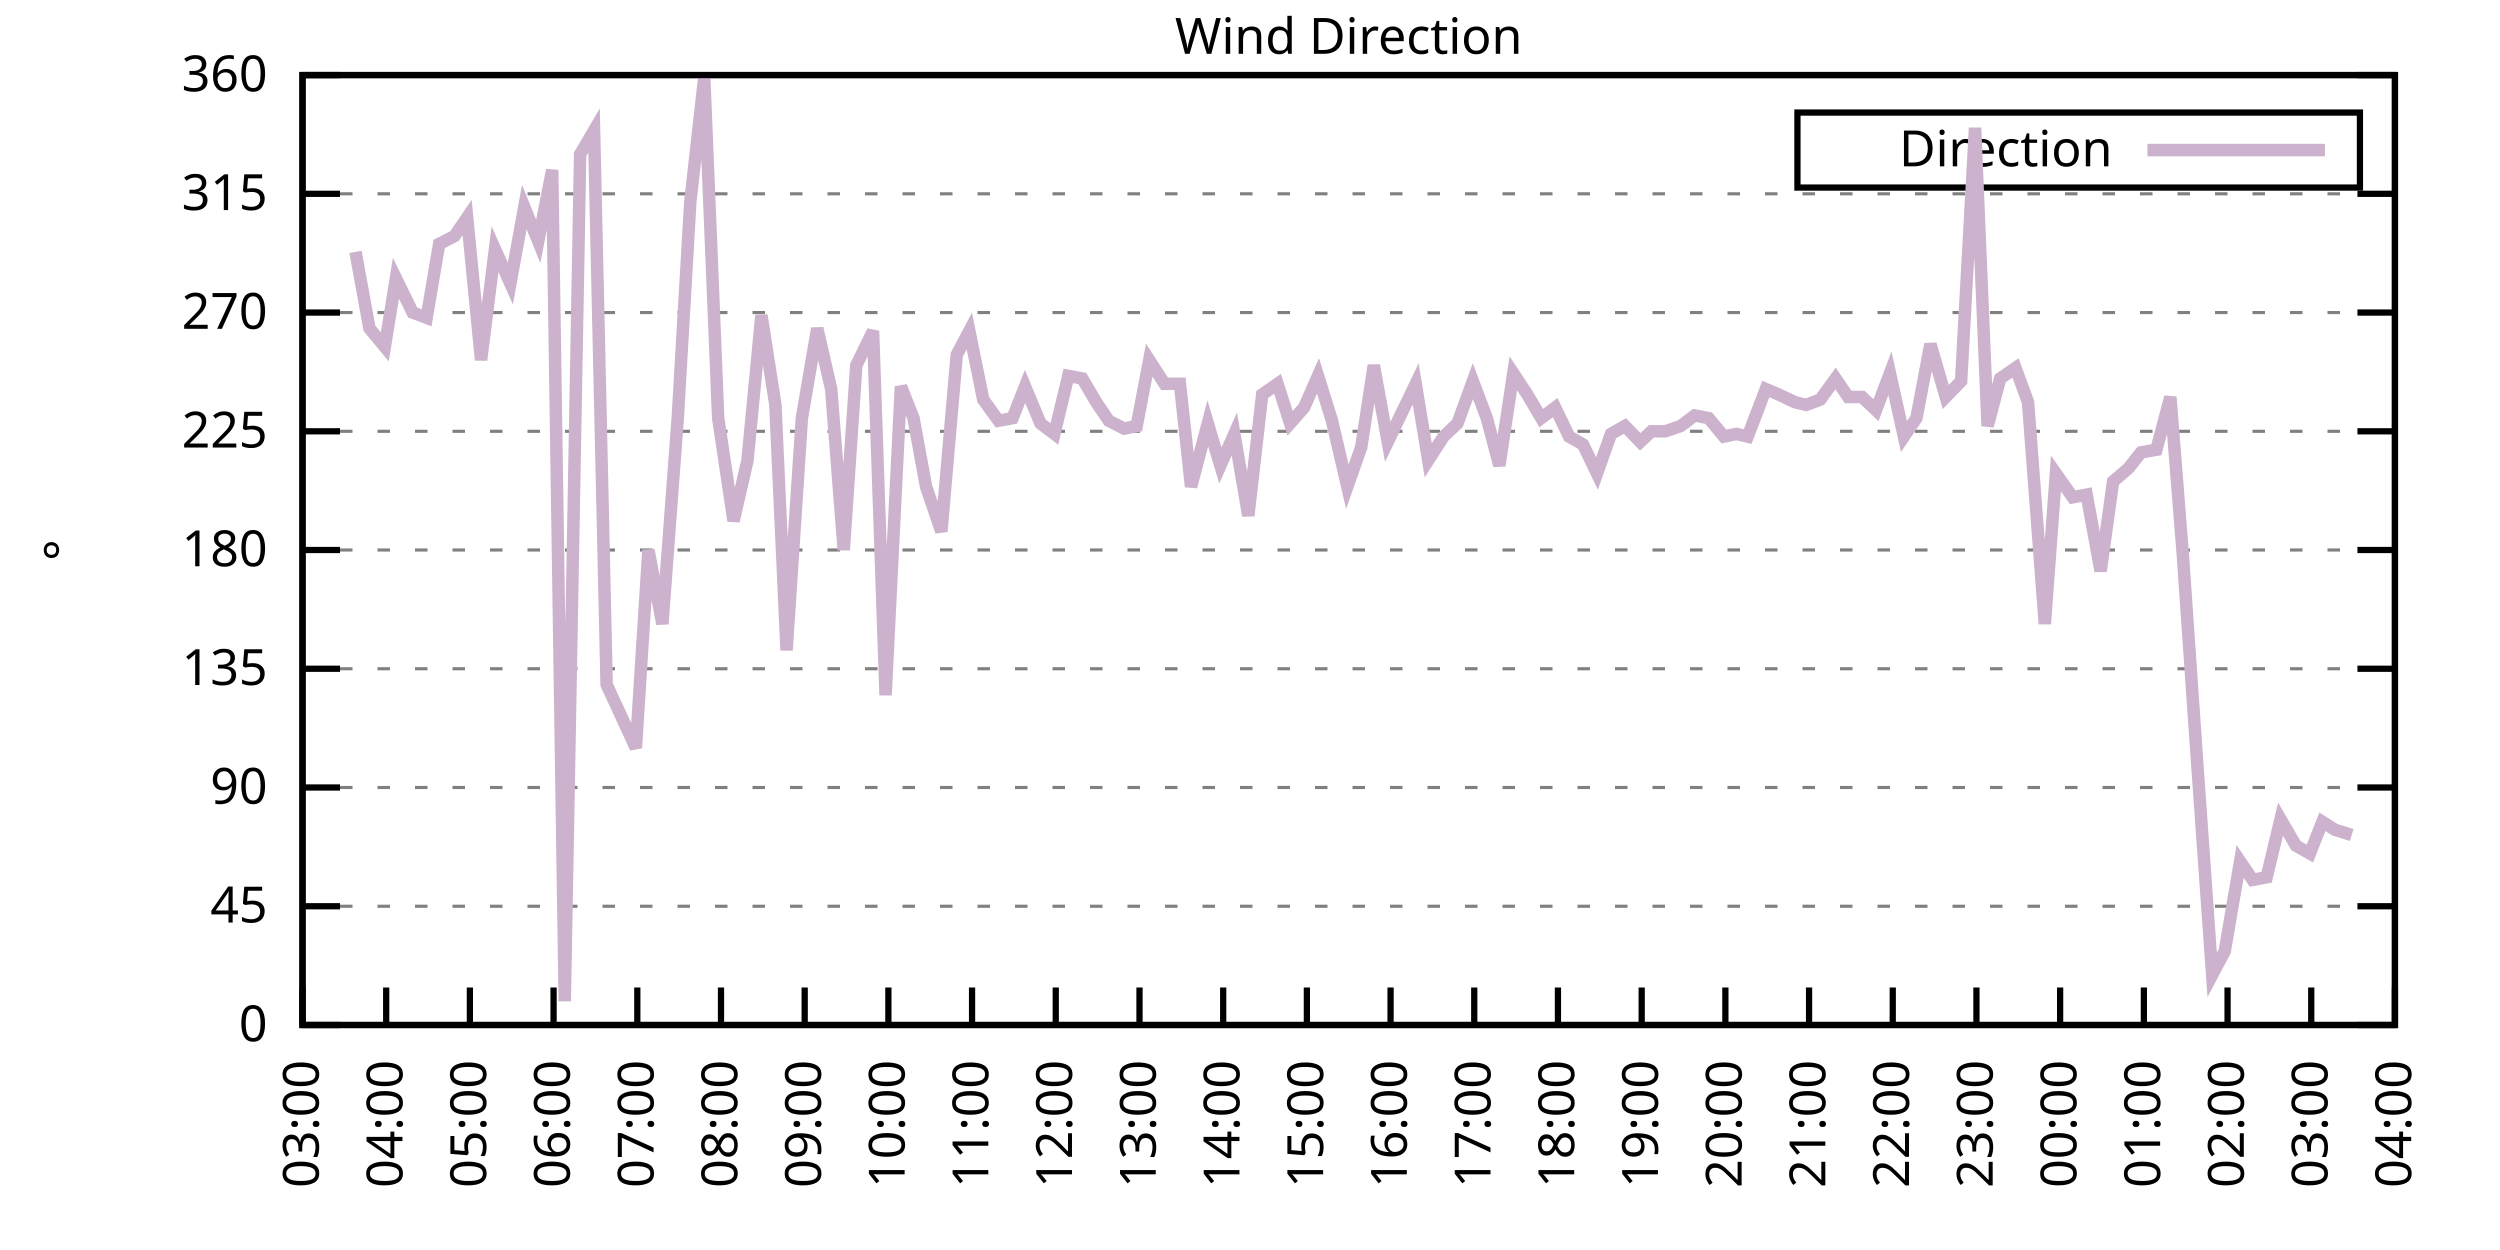
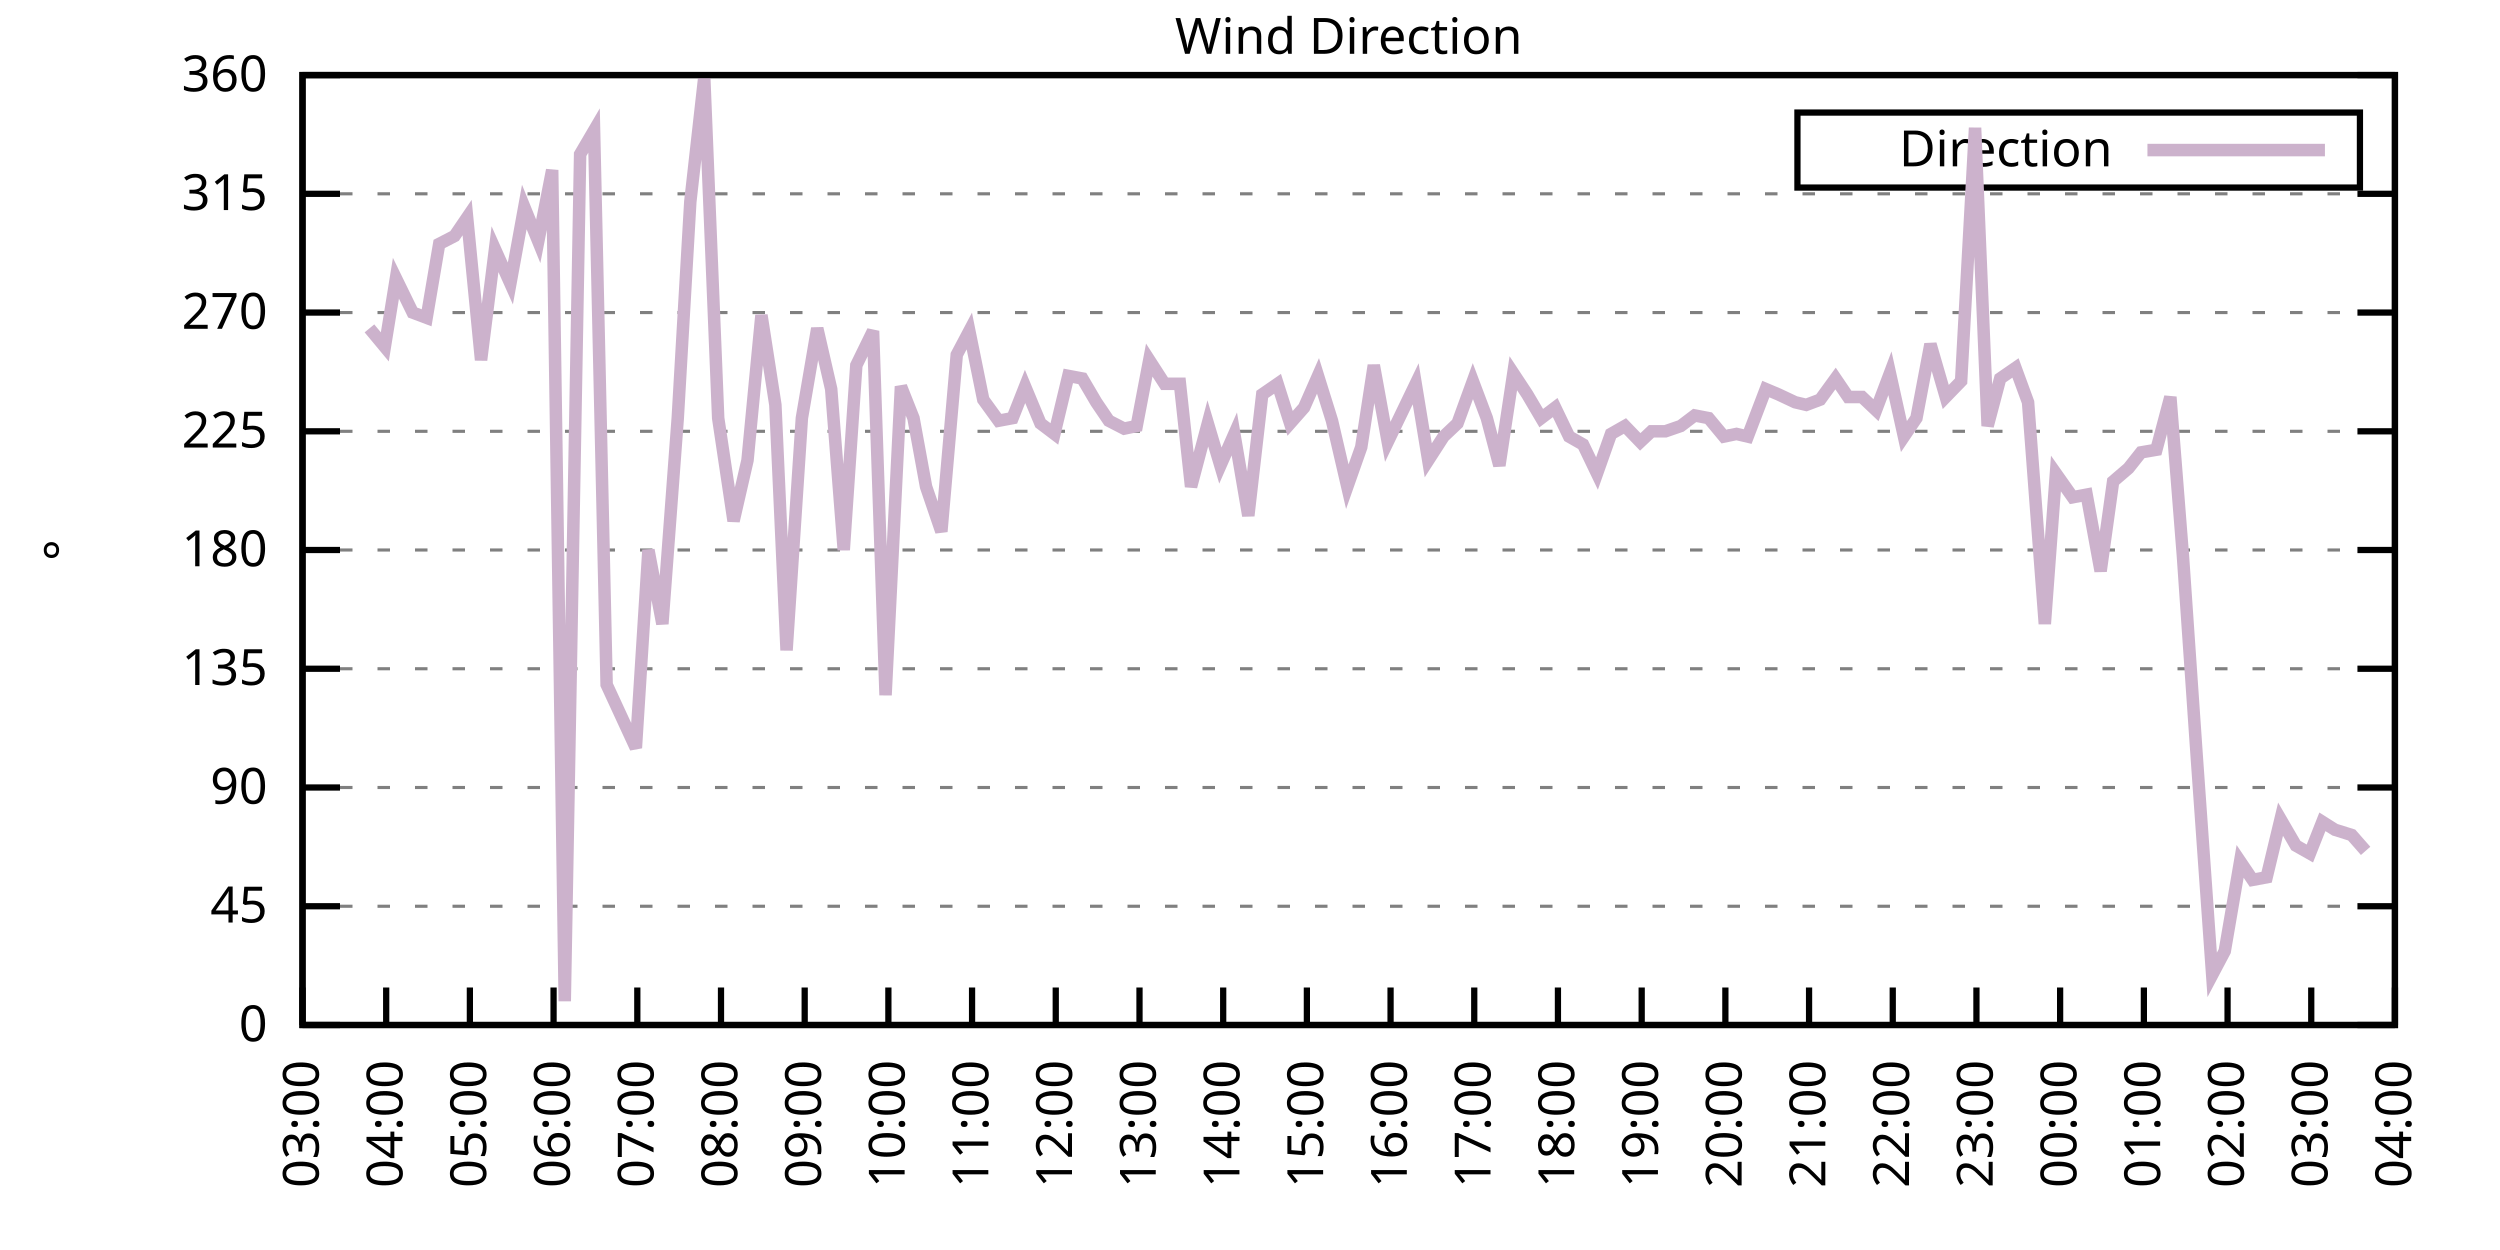
<svg xmlns="http://www.w3.org/2000/svg" xmlns:xlink="http://www.w3.org/1999/xlink" width="400" height="200" viewBox="0 0 400 200">
  <g id="gnuplot_canvas">
    <rect x="0" y="0" width="400" height="200" fill="none" />
    <defs>
      <circle id="gpDot" r="0.5" stroke-width="0.5" stroke="currentColor" />
      <path id="gpPt0" stroke-width="0.333" stroke="currentColor" d="M-1,0 h2 M0,-1 v2" />
      <path id="gpPt1" stroke-width="0.333" stroke="currentColor" d="M-1,-1 L1,1 M1,-1 L-1,1" />
      <path id="gpPt2" stroke-width="0.333" stroke="currentColor" d="M-1,0 L1,0 M0,-1 L0,1 M-1,-1 L1,1 M-1,1 L1,-1" />
      <rect id="gpPt3" stroke-width="0.333" stroke="currentColor" x="-1" y="-1" width="2" height="2" />
      <rect id="gpPt4" stroke-width="0.333" stroke="currentColor" fill="currentColor" x="-1" y="-1" width="2" height="2" />
      <circle id="gpPt5" stroke-width="0.333" stroke="currentColor" cx="0" cy="0" r="1" />
      <use xlink:href="#gpPt5" id="gpPt6" fill="currentColor" stroke="none" />
      <path id="gpPt7" stroke-width="0.333" stroke="currentColor" d="M0,-1.33 L-1.33,0.67 L1.33,0.67 z" />
      <use xlink:href="#gpPt7" id="gpPt8" fill="currentColor" stroke="none" />
      <use xlink:href="#gpPt7" id="gpPt9" stroke="currentColor" transform="rotate(180)" />
      <use xlink:href="#gpPt9" id="gpPt10" fill="currentColor" stroke="none" />
      <use xlink:href="#gpPt3" id="gpPt11" stroke="currentColor" transform="rotate(45)" />
      <use xlink:href="#gpPt11" id="gpPt12" fill="currentColor" stroke="none" />
      <path id="gpPt13" stroke-width="0.333" stroke="currentColor" d="M0,1.330 L1.265,0.411 L0.782,-1.067 L-0.782,-1.076 L-1.265,0.411 z" />
      <use xlink:href="#gpPt13" id="gpPt14" fill="currentColor" stroke="none" />
      <filter id="textbox" filterUnits="objectBoundingBox" x="0" y="0" height="1" width="1">
        <feFlood flood-color="white" flood-opacity="1" result="bgnd" />
        <feComposite in="SourceGraphic" in2="bgnd" operator="atop" />
      </filter>
      <filter id="greybox" filterUnits="objectBoundingBox" x="0" y="0" height="1" width="1">
        <feFlood flood-color="lightgrey" flood-opacity="1" result="grey" />
        <feComposite in="SourceGraphic" in2="grey" operator="atop" />
      </filter>
    </defs>
    <g fill="none" color="white" stroke="currentColor" stroke-width="1.00" stroke-linecap="butt" stroke-linejoin="miter">
</g>
    <g fill="none" color="black" stroke="currentColor" stroke-width="1.00" stroke-linecap="butt" stroke-linejoin="miter">
      <g stroke="none" shape-rendering="crispEdges">
        <polygon fill="rgb(255, 255, 255)" points="48.40,164.00 383.18,164.00 383.18,12.02 48.40,12.02 " />
      </g>
    </g>
    <g fill="none" color="black" stroke="currentColor" stroke-width="1.00" stroke-linecap="butt" stroke-linejoin="miter">
</g>
    <g fill="none" color="black" stroke="black" stroke-width="0.50" stroke-linecap="butt" stroke-linejoin="miter">
</g>
    <g fill="none" color="gray" stroke="currentColor" stroke-width="0.50" stroke-linecap="butt" stroke-linejoin="miter">
      <path stroke="gray" stroke-dasharray="2,4" class="gridline" d="M48.40,164.00 L383.19,164.00  " />
    </g>
    <g fill="none" color="gray" stroke="gray" stroke-width="1.00" stroke-linecap="butt" stroke-linejoin="miter">
</g>
    <g fill="none" color="black" stroke="currentColor" stroke-width="1.00" stroke-linecap="butt" stroke-linejoin="miter">
      <path stroke="black" d="M48.40,164.00 L54.40,164.00 M383.19,164.00 L377.19,164.00  " />
      <g transform="translate(42.80,166.60)" stroke="none" fill="black" font-family="Sans" font-size="8.00" text-anchor="end">
        <text>
          <tspan font-family="Sans"> 0</tspan>
        </text>
      </g>
    </g>
    <g fill="none" color="black" stroke="currentColor" stroke-width="1.00" stroke-linecap="butt" stroke-linejoin="miter">
</g>
    <g fill="none" color="black" stroke="black" stroke-width="0.50" stroke-linecap="butt" stroke-linejoin="miter">
</g>
    <g fill="none" color="gray" stroke="currentColor" stroke-width="0.50" stroke-linecap="butt" stroke-linejoin="miter">
      <path stroke="gray" stroke-dasharray="2,4" class="gridline" d="M48.40,145.00 L383.19,145.00  " />
    </g>
    <g fill="none" color="gray" stroke="gray" stroke-width="1.00" stroke-linecap="butt" stroke-linejoin="miter">
</g>
    <g fill="none" color="black" stroke="currentColor" stroke-width="1.00" stroke-linecap="butt" stroke-linejoin="miter">
      <path stroke="black" d="M48.40,145.00 L54.40,145.00 M383.19,145.00 L377.19,145.00  " />
      <g transform="translate(42.80,147.60)" stroke="none" fill="black" font-family="Sans" font-size="8.00" text-anchor="end">
        <text>
          <tspan font-family="Sans"> 45</tspan>
        </text>
      </g>
    </g>
    <g fill="none" color="black" stroke="currentColor" stroke-width="1.00" stroke-linecap="butt" stroke-linejoin="miter">
</g>
    <g fill="none" color="black" stroke="black" stroke-width="0.50" stroke-linecap="butt" stroke-linejoin="miter">
</g>
    <g fill="none" color="gray" stroke="currentColor" stroke-width="0.50" stroke-linecap="butt" stroke-linejoin="miter">
      <path stroke="gray" stroke-dasharray="2,4" class="gridline" d="M48.40,126.00 L383.19,126.00  " />
    </g>
    <g fill="none" color="gray" stroke="gray" stroke-width="1.00" stroke-linecap="butt" stroke-linejoin="miter">
</g>
    <g fill="none" color="black" stroke="currentColor" stroke-width="1.00" stroke-linecap="butt" stroke-linejoin="miter">
      <path stroke="black" d="M48.40,126.00 L54.40,126.00 M383.19,126.00 L377.19,126.00  " />
      <g transform="translate(42.80,128.60)" stroke="none" fill="black" font-family="Sans" font-size="8.00" text-anchor="end">
        <text>
          <tspan font-family="Sans"> 90</tspan>
        </text>
      </g>
    </g>
    <g fill="none" color="black" stroke="currentColor" stroke-width="1.00" stroke-linecap="butt" stroke-linejoin="miter">
</g>
    <g fill="none" color="black" stroke="black" stroke-width="0.50" stroke-linecap="butt" stroke-linejoin="miter">
</g>
    <g fill="none" color="gray" stroke="currentColor" stroke-width="0.50" stroke-linecap="butt" stroke-linejoin="miter">
      <path stroke="gray" stroke-dasharray="2,4" class="gridline" d="M48.40,107.00 L383.19,107.00  " />
    </g>
    <g fill="none" color="gray" stroke="gray" stroke-width="1.00" stroke-linecap="butt" stroke-linejoin="miter">
</g>
    <g fill="none" color="black" stroke="currentColor" stroke-width="1.00" stroke-linecap="butt" stroke-linejoin="miter">
      <path stroke="black" d="M48.40,107.00 L54.40,107.00 M383.19,107.00 L377.19,107.00  " />
      <g transform="translate(42.80,109.60)" stroke="none" fill="black" font-family="Sans" font-size="8.00" text-anchor="end">
        <text>
          <tspan font-family="Sans"> 135</tspan>
        </text>
      </g>
    </g>
    <g fill="none" color="black" stroke="currentColor" stroke-width="1.00" stroke-linecap="butt" stroke-linejoin="miter">
</g>
    <g fill="none" color="black" stroke="black" stroke-width="0.50" stroke-linecap="butt" stroke-linejoin="miter">
</g>
    <g fill="none" color="gray" stroke="currentColor" stroke-width="0.50" stroke-linecap="butt" stroke-linejoin="miter">
      <path stroke="gray" stroke-dasharray="2,4" class="gridline" d="M48.40,88.00 L383.19,88.00  " />
    </g>
    <g fill="none" color="gray" stroke="gray" stroke-width="1.00" stroke-linecap="butt" stroke-linejoin="miter">
</g>
    <g fill="none" color="black" stroke="currentColor" stroke-width="1.00" stroke-linecap="butt" stroke-linejoin="miter">
      <path stroke="black" d="M48.40,88.00 L54.40,88.00 M383.19,88.00 L377.19,88.00  " />
      <g transform="translate(42.80,90.60)" stroke="none" fill="black" font-family="Sans" font-size="8.00" text-anchor="end">
        <text>
          <tspan font-family="Sans"> 180</tspan>
        </text>
      </g>
    </g>
    <g fill="none" color="black" stroke="currentColor" stroke-width="1.00" stroke-linecap="butt" stroke-linejoin="miter">
</g>
    <g fill="none" color="black" stroke="black" stroke-width="0.50" stroke-linecap="butt" stroke-linejoin="miter">
</g>
    <g fill="none" color="gray" stroke="currentColor" stroke-width="0.50" stroke-linecap="butt" stroke-linejoin="miter">
      <path stroke="gray" stroke-dasharray="2,4" class="gridline" d="M48.40,69.01 L383.19,69.01  " />
    </g>
    <g fill="none" color="gray" stroke="gray" stroke-width="1.00" stroke-linecap="butt" stroke-linejoin="miter">
</g>
    <g fill="none" color="black" stroke="currentColor" stroke-width="1.00" stroke-linecap="butt" stroke-linejoin="miter">
      <path stroke="black" d="M48.40,69.01 L54.40,69.01 M383.19,69.01 L377.19,69.01  " />
      <g transform="translate(42.80,71.61)" stroke="none" fill="black" font-family="Sans" font-size="8.00" text-anchor="end">
        <text>
          <tspan font-family="Sans"> 225</tspan>
        </text>
      </g>
    </g>
    <g fill="none" color="black" stroke="currentColor" stroke-width="1.00" stroke-linecap="butt" stroke-linejoin="miter">
</g>
    <g fill="none" color="black" stroke="black" stroke-width="0.50" stroke-linecap="butt" stroke-linejoin="miter">
</g>
    <g fill="none" color="gray" stroke="currentColor" stroke-width="0.50" stroke-linecap="butt" stroke-linejoin="miter">
      <path stroke="gray" stroke-dasharray="2,4" class="gridline" d="M48.40,50.01 L383.19,50.01  " />
    </g>
    <g fill="none" color="gray" stroke="gray" stroke-width="1.00" stroke-linecap="butt" stroke-linejoin="miter">
</g>
    <g fill="none" color="black" stroke="currentColor" stroke-width="1.00" stroke-linecap="butt" stroke-linejoin="miter">
      <path stroke="black" d="M48.40,50.01 L54.40,50.01 M383.19,50.01 L377.19,50.01  " />
      <g transform="translate(42.80,52.61)" stroke="none" fill="black" font-family="Sans" font-size="8.00" text-anchor="end">
        <text>
          <tspan font-family="Sans"> 270</tspan>
        </text>
      </g>
    </g>
    <g fill="none" color="black" stroke="currentColor" stroke-width="1.00" stroke-linecap="butt" stroke-linejoin="miter">
</g>
    <g fill="none" color="black" stroke="black" stroke-width="0.50" stroke-linecap="butt" stroke-linejoin="miter">
</g>
    <g fill="none" color="gray" stroke="currentColor" stroke-width="0.50" stroke-linecap="butt" stroke-linejoin="miter">
      <path stroke="gray" stroke-dasharray="2,4" class="gridline" d="M48.40,31.01 L383.19,31.01  " />
    </g>
    <g fill="none" color="gray" stroke="gray" stroke-width="1.00" stroke-linecap="butt" stroke-linejoin="miter">
</g>
    <g fill="none" color="black" stroke="currentColor" stroke-width="1.00" stroke-linecap="butt" stroke-linejoin="miter">
      <path stroke="black" d="M48.40,31.01 L54.40,31.01 M383.19,31.01 L377.19,31.01  " />
      <g transform="translate(42.80,33.61)" stroke="none" fill="black" font-family="Sans" font-size="8.00" text-anchor="end">
        <text>
          <tspan font-family="Sans"> 315</tspan>
        </text>
      </g>
    </g>
    <g fill="none" color="black" stroke="currentColor" stroke-width="1.00" stroke-linecap="butt" stroke-linejoin="miter">
</g>
    <g fill="none" color="black" stroke="black" stroke-width="0.50" stroke-linecap="butt" stroke-linejoin="miter">
</g>
    <g fill="none" color="gray" stroke="currentColor" stroke-width="0.50" stroke-linecap="butt" stroke-linejoin="miter">
      <path stroke="gray" stroke-dasharray="2,4" class="gridline" d="M48.40,12.01 L383.19,12.01  " />
    </g>
    <g fill="none" color="gray" stroke="gray" stroke-width="1.00" stroke-linecap="butt" stroke-linejoin="miter">
</g>
    <g fill="none" color="black" stroke="currentColor" stroke-width="1.00" stroke-linecap="butt" stroke-linejoin="miter">
      <path stroke="black" d="M48.40,12.01 L54.40,12.01 M383.19,12.01 L377.19,12.01  " />
      <g transform="translate(42.80,14.61)" stroke="none" fill="black" font-family="Sans" font-size="8.00" text-anchor="end">
        <text>
          <tspan font-family="Sans"> 360</tspan>
        </text>
      </g>
    </g>
    <g fill="none" color="black" stroke="currentColor" stroke-width="1.00" stroke-linecap="butt" stroke-linejoin="miter">
      <path stroke="black" d="M48.40,164.00 L48.40,158.00  " />
      <g transform="translate(51.00,169.60) rotate(270.00)" stroke="none" fill="black" font-family="Sans" font-size="8.00" text-anchor="end">
        <text>
          <tspan font-family="Sans">03:00</tspan>
        </text>
      </g>
    </g>
    <g fill="none" color="black" stroke="currentColor" stroke-width="1.00" stroke-linecap="butt" stroke-linejoin="miter">
      <path stroke="black" d="M61.79,164.00 L61.79,158.00  " />
      <g transform="translate(64.39,169.60) rotate(270.00)" stroke="none" fill="black" font-family="Sans" font-size="8.00" text-anchor="end">
        <text>
          <tspan font-family="Sans">04:00</tspan>
        </text>
      </g>
    </g>
    <g fill="none" color="black" stroke="currentColor" stroke-width="1.00" stroke-linecap="butt" stroke-linejoin="miter">
      <path stroke="black" d="M75.18,164.00 L75.18,158.00  " />
      <g transform="translate(77.78,169.60) rotate(270.00)" stroke="none" fill="black" font-family="Sans" font-size="8.00" text-anchor="end">
        <text>
          <tspan font-family="Sans">05:00</tspan>
        </text>
      </g>
    </g>
    <g fill="none" color="black" stroke="currentColor" stroke-width="1.00" stroke-linecap="butt" stroke-linejoin="miter">
      <path stroke="black" d="M88.57,164.00 L88.57,158.00  " />
      <g transform="translate(91.17,169.60) rotate(270.00)" stroke="none" fill="black" font-family="Sans" font-size="8.00" text-anchor="end">
        <text>
          <tspan font-family="Sans">06:00</tspan>
        </text>
      </g>
    </g>
    <g fill="none" color="black" stroke="currentColor" stroke-width="1.00" stroke-linecap="butt" stroke-linejoin="miter">
      <path stroke="black" d="M101.97,164.00 L101.97,158.00  " />
      <g transform="translate(104.57,169.60) rotate(270.00)" stroke="none" fill="black" font-family="Sans" font-size="8.00" text-anchor="end">
        <text>
          <tspan font-family="Sans">07:00</tspan>
        </text>
      </g>
    </g>
    <g fill="none" color="black" stroke="currentColor" stroke-width="1.00" stroke-linecap="butt" stroke-linejoin="miter">
      <path stroke="black" d="M115.36,164.00 L115.36,158.00  " />
      <g transform="translate(117.96,169.60) rotate(270.00)" stroke="none" fill="black" font-family="Sans" font-size="8.00" text-anchor="end">
        <text>
          <tspan font-family="Sans">08:00</tspan>
        </text>
      </g>
    </g>
    <g fill="none" color="black" stroke="currentColor" stroke-width="1.00" stroke-linecap="butt" stroke-linejoin="miter">
      <path stroke="black" d="M128.75,164.00 L128.75,158.00  " />
      <g transform="translate(131.35,169.60) rotate(270.00)" stroke="none" fill="black" font-family="Sans" font-size="8.00" text-anchor="end">
        <text>
          <tspan font-family="Sans">09:00</tspan>
        </text>
      </g>
    </g>
    <g fill="none" color="black" stroke="currentColor" stroke-width="1.00" stroke-linecap="butt" stroke-linejoin="miter">
      <path stroke="black" d="M142.14,164.00 L142.14,158.00  " />
      <g transform="translate(144.74,169.60) rotate(270.00)" stroke="none" fill="black" font-family="Sans" font-size="8.00" text-anchor="end">
        <text>
          <tspan font-family="Sans">10:00</tspan>
        </text>
      </g>
    </g>
    <g fill="none" color="black" stroke="currentColor" stroke-width="1.00" stroke-linecap="butt" stroke-linejoin="miter">
      <path stroke="black" d="M155.53,164.00 L155.53,158.00  " />
      <g transform="translate(158.13,169.60) rotate(270.00)" stroke="none" fill="black" font-family="Sans" font-size="8.00" text-anchor="end">
        <text>
          <tspan font-family="Sans">11:00</tspan>
        </text>
      </g>
    </g>
    <g fill="none" color="black" stroke="currentColor" stroke-width="1.00" stroke-linecap="butt" stroke-linejoin="miter">
      <path stroke="black" d="M168.92,164.00 L168.92,158.00  " />
      <g transform="translate(171.52,169.60) rotate(270.00)" stroke="none" fill="black" font-family="Sans" font-size="8.00" text-anchor="end">
        <text>
          <tspan font-family="Sans">12:00</tspan>
        </text>
      </g>
    </g>
    <g fill="none" color="black" stroke="currentColor" stroke-width="1.00" stroke-linecap="butt" stroke-linejoin="miter">
      <path stroke="black" d="M182.32,164.00 L182.32,158.00  " />
      <g transform="translate(184.92,169.60) rotate(270.00)" stroke="none" fill="black" font-family="Sans" font-size="8.00" text-anchor="end">
        <text>
          <tspan font-family="Sans">13:00</tspan>
        </text>
      </g>
    </g>
    <g fill="none" color="black" stroke="currentColor" stroke-width="1.00" stroke-linecap="butt" stroke-linejoin="miter">
      <path stroke="black" d="M195.71,164.00 L195.71,158.00  " />
      <g transform="translate(198.31,169.60) rotate(270.00)" stroke="none" fill="black" font-family="Sans" font-size="8.00" text-anchor="end">
        <text>
          <tspan font-family="Sans">14:00</tspan>
        </text>
      </g>
    </g>
    <g fill="none" color="black" stroke="currentColor" stroke-width="1.00" stroke-linecap="butt" stroke-linejoin="miter">
      <path stroke="black" d="M209.10,164.00 L209.10,158.00  " />
      <g transform="translate(211.70,169.60) rotate(270.00)" stroke="none" fill="black" font-family="Sans" font-size="8.00" text-anchor="end">
        <text>
          <tspan font-family="Sans">15:00</tspan>
        </text>
      </g>
    </g>
    <g fill="none" color="black" stroke="currentColor" stroke-width="1.00" stroke-linecap="butt" stroke-linejoin="miter">
      <path stroke="black" d="M222.49,164.00 L222.49,158.00  " />
      <g transform="translate(225.09,169.60) rotate(270.00)" stroke="none" fill="black" font-family="Sans" font-size="8.00" text-anchor="end">
        <text>
          <tspan font-family="Sans">16:00</tspan>
        </text>
      </g>
    </g>
    <g fill="none" color="black" stroke="currentColor" stroke-width="1.00" stroke-linecap="butt" stroke-linejoin="miter">
      <path stroke="black" d="M235.88,164.00 L235.88,158.00  " />
      <g transform="translate(238.48,169.60) rotate(270.00)" stroke="none" fill="black" font-family="Sans" font-size="8.00" text-anchor="end">
        <text>
          <tspan font-family="Sans">17:00</tspan>
        </text>
      </g>
    </g>
    <g fill="none" color="black" stroke="currentColor" stroke-width="1.00" stroke-linecap="butt" stroke-linejoin="miter">
      <path stroke="black" d="M249.27,164.00 L249.27,158.00  " />
      <g transform="translate(251.87,169.60) rotate(270.00)" stroke="none" fill="black" font-family="Sans" font-size="8.00" text-anchor="end">
        <text>
          <tspan font-family="Sans">18:00</tspan>
        </text>
      </g>
    </g>
    <g fill="none" color="black" stroke="currentColor" stroke-width="1.00" stroke-linecap="butt" stroke-linejoin="miter">
      <path stroke="black" d="M262.67,164.00 L262.67,158.00  " />
      <g transform="translate(265.27,169.60) rotate(270.00)" stroke="none" fill="black" font-family="Sans" font-size="8.00" text-anchor="end">
        <text>
          <tspan font-family="Sans">19:00</tspan>
        </text>
      </g>
    </g>
    <g fill="none" color="black" stroke="currentColor" stroke-width="1.00" stroke-linecap="butt" stroke-linejoin="miter">
      <path stroke="black" d="M276.06,164.00 L276.06,158.00  " />
      <g transform="translate(278.66,169.60) rotate(270.00)" stroke="none" fill="black" font-family="Sans" font-size="8.00" text-anchor="end">
        <text>
          <tspan font-family="Sans">20:00</tspan>
        </text>
      </g>
    </g>
    <g fill="none" color="black" stroke="currentColor" stroke-width="1.00" stroke-linecap="butt" stroke-linejoin="miter">
      <path stroke="black" d="M289.45,164.00 L289.45,158.00  " />
      <g transform="translate(292.05,169.60) rotate(270.00)" stroke="none" fill="black" font-family="Sans" font-size="8.00" text-anchor="end">
        <text>
          <tspan font-family="Sans">21:00</tspan>
        </text>
      </g>
    </g>
    <g fill="none" color="black" stroke="currentColor" stroke-width="1.00" stroke-linecap="butt" stroke-linejoin="miter">
      <path stroke="black" d="M302.84,164.00 L302.84,158.00  " />
      <g transform="translate(305.44,169.60) rotate(270.00)" stroke="none" fill="black" font-family="Sans" font-size="8.00" text-anchor="end">
        <text>
          <tspan font-family="Sans">22:00</tspan>
        </text>
      </g>
    </g>
    <g fill="none" color="black" stroke="currentColor" stroke-width="1.00" stroke-linecap="butt" stroke-linejoin="miter">
      <path stroke="black" d="M316.23,164.00 L316.23,158.00  " />
      <g transform="translate(318.83,169.60) rotate(270.00)" stroke="none" fill="black" font-family="Sans" font-size="8.00" text-anchor="end">
        <text>
          <tspan font-family="Sans">23:00</tspan>
        </text>
      </g>
    </g>
    <g fill="none" color="black" stroke="currentColor" stroke-width="1.00" stroke-linecap="butt" stroke-linejoin="miter">
      <path stroke="black" d="M329.62,164.00 L329.62,158.00  " />
      <g transform="translate(332.22,169.60) rotate(270.00)" stroke="none" fill="black" font-family="Sans" font-size="8.00" text-anchor="end">
        <text>
          <tspan font-family="Sans">00:00</tspan>
        </text>
      </g>
    </g>
    <g fill="none" color="black" stroke="currentColor" stroke-width="1.00" stroke-linecap="butt" stroke-linejoin="miter">
      <path stroke="black" d="M343.02,164.00 L343.02,158.00  " />
      <g transform="translate(345.62,169.60) rotate(270.00)" stroke="none" fill="black" font-family="Sans" font-size="8.00" text-anchor="end">
        <text>
          <tspan font-family="Sans">01:00</tspan>
        </text>
      </g>
    </g>
    <g fill="none" color="black" stroke="currentColor" stroke-width="1.00" stroke-linecap="butt" stroke-linejoin="miter">
      <path stroke="black" d="M356.41,164.00 L356.41,158.00  " />
      <g transform="translate(359.01,169.60) rotate(270.00)" stroke="none" fill="black" font-family="Sans" font-size="8.00" text-anchor="end">
        <text>
          <tspan font-family="Sans">02:00</tspan>
        </text>
      </g>
    </g>
    <g fill="none" color="black" stroke="currentColor" stroke-width="1.00" stroke-linecap="butt" stroke-linejoin="miter">
      <path stroke="black" d="M369.80,164.00 L369.80,158.00  " />
      <g transform="translate(372.40,169.60) rotate(270.00)" stroke="none" fill="black" font-family="Sans" font-size="8.00" text-anchor="end">
        <text>
          <tspan font-family="Sans">03:00</tspan>
        </text>
      </g>
    </g>
    <g fill="none" color="black" stroke="currentColor" stroke-width="1.00" stroke-linecap="butt" stroke-linejoin="miter">
      <path stroke="black" d="M383.19,164.00 L383.19,158.00  " />
      <g transform="translate(385.79,169.60) rotate(270.00)" stroke="none" fill="black" font-family="Sans" font-size="8.00" text-anchor="end">
        <text>
          <tspan font-family="Sans">04:00</tspan>
        </text>
      </g>
    </g>
    <g fill="none" color="black" stroke="currentColor" stroke-width="1.00" stroke-linecap="butt" stroke-linejoin="miter">
</g>
    <g fill="none" color="black" stroke="currentColor" stroke-width="1.00" stroke-linecap="butt" stroke-linejoin="miter">
      <path stroke="black" d="M48.40,12.01 L48.40,164.00 L383.19,164.00 L383.19,12.01 L48.40,12.01 Z  " />
    </g>
    <g fill="none" color="black" stroke="currentColor" stroke-width="1.00" stroke-linecap="butt" stroke-linejoin="miter">
</g>
    <g fill="none" color="black" stroke="currentColor" stroke-width="1.00" stroke-linecap="butt" stroke-linejoin="miter">
      <path stroke="black" d="M287.59,30.01 L287.59,18.01 L377.59,18.01 L377.59,30.01 L287.59,30.01 Z  " />
    </g>
    <g id="Wind_direction_plot_1">
      <g fill="none" color="white" stroke="black" stroke-width="2.00" stroke-linecap="butt" stroke-linejoin="miter">
</g>
      <g fill="none" color="black" stroke="currentColor" stroke-width="2.00" stroke-linecap="butt" stroke-linejoin="miter">
        <g transform="translate(337.99,26.61)" stroke="none" fill="black" font-family="Sans" font-size="8.00" text-anchor="end">
          <text>
            <tspan font-family="Sans">Direction</tspan>
          </text>
        </g>
      </g>
      <g fill="none" color="black" stroke="currentColor" stroke-width="2.00" stroke-linecap="butt" stroke-linejoin="miter">
-         <path stroke="rgb(204, 178, 204)" d="M343.59,24.01 L371.99,24.01 M56.88,40.30 L59.11,52.54 L61.57,55.50 L63.35,44.52 L66.03,50.01 L68.26,50.85   L70.27,39.03 L72.73,37.76 L74.74,34.81 L76.97,57.61 L79.20,39.87 L81.66,45.36 L83.89,33.12 L86.12,38.61   L88.35,27.21 L90.36,160.20 L92.82,24.68 L95.05,20.88 L97.06,109.54 L101.74,119.67 L103.75,88.00 L105.98,99.83   L108.44,66.90 L110.45,32.28 L112.68,12.43 L114.91,66.90 L117.37,83.36 L119.60,73.65 L121.83,50.43 L124.06,64.78   L125.85,104.05 L128.30,66.90 L130.76,52.54 L132.99,62.25 L135.00,88.00 L137.01,58.45 L139.69,52.96 L141.69,111.23   L144.15,61.83 L146.16,66.90 L148.17,77.87 L150.62,85.05 L153.08,56.76 L155.09,52.96 L157.32,63.94 L159.77,67.32   L162.01,66.90 L164.01,61.83 L166.47,67.74 L168.70,69.43 L170.93,60.14 L173.17,60.56 L175.40,64.36 L177.41,67.32   L179.86,68.58 L181.87,68.16 L183.88,57.61 L186.33,61.41 L188.79,61.41 L190.57,77.87 L193.25,67.74 L195.26,74.49   L197.49,69.43 L199.73,82.52 L201.96,63.10 L204.41,61.41 L206.42,67.74 L208.65,65.21 L210.88,60.14 L213.12,67.32   L215.57,77.87 L217.80,71.54 L219.81,58.45 L222.04,70.70 L226.51,61.41 L228.52,73.65 L230.97,69.85 L233.20,67.74   L235.66,60.98 L237.89,66.90 L239.90,74.49 L242.13,59.72 L244.36,63.10 L246.60,66.90 L248.83,65.21 L251.06,69.85   L253.29,71.12 L255.52,75.76 L257.76,69.43 L259.99,68.16 L262.44,70.70 L264.23,69.01 L266.46,69.01 L268.92,68.16   L271.15,66.47 L273.38,66.90 L275.83,69.85 L277.84,69.43 L279.63,69.85 L282.53,62.25 L284.54,63.10 L287.22,64.36   L289.00,64.78 L291.23,63.94 L293.69,60.56 L295.70,63.52 L297.93,63.52 L300.16,65.63 L302.39,59.72 L304.63,69.85   L306.63,66.90 L308.87,55.07 L311.32,63.52 L313.78,60.98 L316.01,20.45 L318.02,68.16 L320.03,60.56 L322.48,58.87   L324.49,64.36 L327.17,99.83 L328.95,75.76 L331.63,79.56 L333.86,79.14 L336.10,91.38 L338.10,77.03 L340.56,74.92   L342.57,72.38 L345.02,71.96 L347.26,63.52 L349.26,88.85 L351.50,121.36 L353.95,155.98 L355.96,152.18 L358.42,137.82   L360.42,140.78 L362.66,140.36 L364.89,131.07 L367.34,135.29 L369.58,136.56 L371.58,131.49 L373.59,132.76 L376.27,133.60    " />
+         <path stroke="rgb(204, 178, 204)" d="M343.59,24.01 L371.99,24.01 M59.11,52.54 L61.57,55.50 L63.35,44.52 L66.03,50.01 L68.26,50.85 L70.27,39.03   L72.73,37.76 L74.74,34.81 L76.97,57.61 L79.20,39.87 L81.66,45.36 L83.89,33.12 L86.12,38.61 L88.35,27.21   L90.36,160.20 L92.82,24.68 L95.05,20.88 L97.06,109.54 L101.74,119.67 L103.75,88.00 L105.98,99.83 L108.44,66.90   L110.45,32.28 L112.68,12.43 L114.91,66.90 L117.37,83.36 L119.60,73.65 L121.83,50.43 L124.06,64.78 L125.85,104.05   L128.30,66.90 L130.76,52.54 L132.99,62.25 L135.00,88.00 L137.01,58.45 L139.69,52.96 L141.69,111.23 L144.15,61.83   L146.16,66.90 L148.17,77.87 L150.62,85.05 L153.08,56.76 L155.09,52.96 L157.32,63.94 L159.77,67.32 L162.01,66.90   L164.01,61.83 L166.47,67.74 L168.70,69.43 L170.93,60.14 L173.17,60.56 L175.40,64.36 L177.41,67.32 L179.86,68.58   L181.87,68.16 L183.88,57.61 L186.33,61.41 L188.79,61.41 L190.57,77.87 L193.25,67.74 L195.26,74.49 L197.49,69.43   L199.73,82.52 L201.96,63.10 L204.41,61.41 L206.42,67.74 L208.65,65.21 L210.88,60.14 L213.12,67.32 L215.57,77.87   L217.80,71.54 L219.81,58.45 L222.04,70.70 L226.51,61.41 L228.52,73.65 L230.97,69.85 L233.20,67.74 L235.66,60.98   L237.89,66.90 L239.90,74.49 L242.13,59.72 L244.36,63.10 L246.60,66.90 L248.83,65.21 L251.06,69.85 L253.29,71.12   L255.52,75.76 L257.76,69.43 L259.99,68.16 L262.44,70.70 L264.23,69.01 L266.46,69.01 L268.92,68.16 L271.15,66.47   L273.38,66.90 L275.83,69.85 L277.84,69.43 L279.63,69.85 L282.53,62.25 L284.54,63.10 L287.22,64.36 L289.00,64.78   L291.23,63.94 L293.69,60.56 L295.70,63.52 L297.93,63.52 L300.16,65.63 L302.39,59.72 L304.63,69.85 L306.63,66.90   L308.87,55.07 L311.32,63.52 L313.78,60.98 L316.01,20.45 L318.02,68.16 L320.03,60.56 L322.48,58.87 L324.49,64.36   L327.17,99.83 L328.95,75.76 L331.63,79.56 L333.86,79.14 L336.10,91.38 L338.10,77.03 L340.56,74.92 L342.57,72.38   L345.02,71.96 L347.26,63.52 L349.26,88.85 L351.50,121.36 L353.95,155.98 L355.96,152.18 L358.42,137.82 L360.42,140.78   L362.66,140.36 L364.89,131.07 L367.34,135.29 L369.58,136.56 L371.58,131.49 L373.59,132.76 L376.27,133.60 L378.50,136.14    " />
      </g>
    </g>
    <g fill="none" color="black" stroke="currentColor" stroke-width="2.00" stroke-linecap="butt" stroke-linejoin="miter">
</g>
    <g fill="none" color="black" stroke="black" stroke-width="1.00" stroke-linecap="butt" stroke-linejoin="miter">
</g>
    <g fill="none" color="black" stroke="currentColor" stroke-width="1.00" stroke-linecap="butt" stroke-linejoin="miter">
      <path stroke="black" d="M48.40,12.01 L48.40,164.00 L383.19,164.00 L383.19,12.01 L48.40,12.01 Z  " />
      <g transform="translate(12.80,88.01) rotate(270.00)" stroke="none" fill="black" font-family="Sans" font-size="8.00" text-anchor="middle">
        <text>
          <tspan font-family="Sans">°</tspan>
        </text>
      </g>
    </g>
    <g fill="none" color="black" stroke="currentColor" stroke-width="1.00" stroke-linecap="butt" stroke-linejoin="miter">
</g>
    <g fill="none" color="black" stroke="currentColor" stroke-width="1.00" stroke-linecap="butt" stroke-linejoin="miter">
      <g transform="translate(215.79,8.61)" stroke="none" fill="black" font-family="Sans" font-size="8.00" text-anchor="middle">
        <text>
          <tspan font-family="Sans">Wind Direction</tspan>
        </text>
      </g>
    </g>
    <g fill="none" color="black" stroke="currentColor" stroke-width="1.00" stroke-linecap="butt" stroke-linejoin="miter">
</g>
  </g>
</svg>
